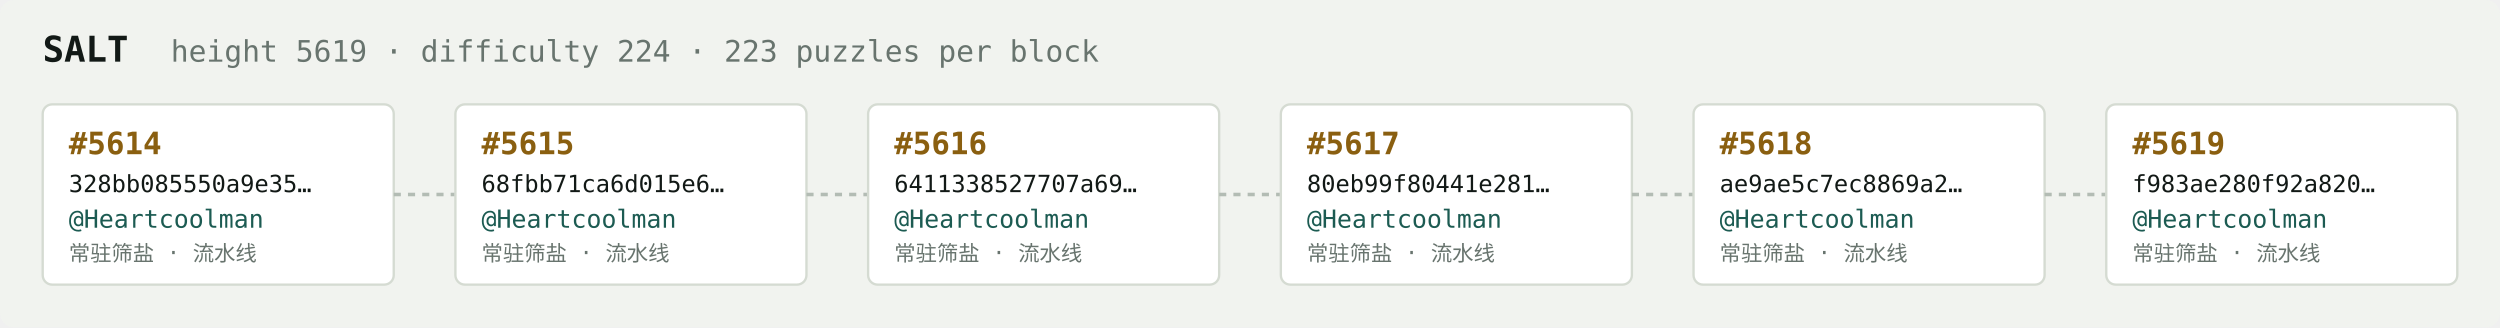
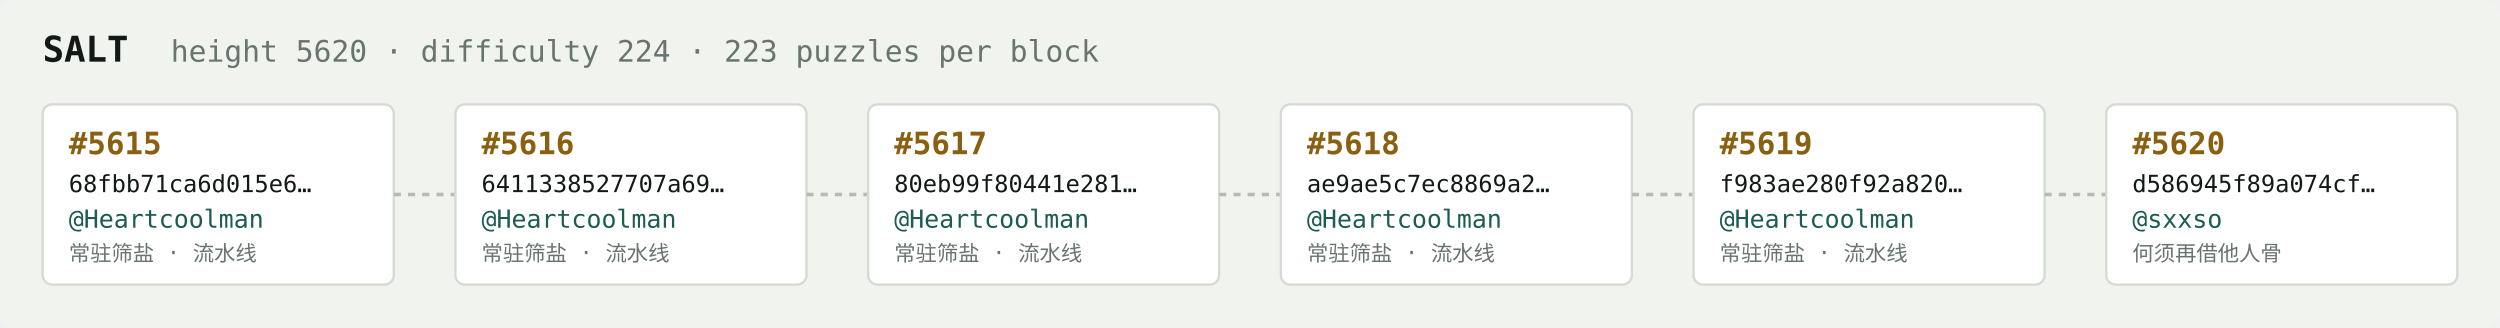
<svg xmlns="http://www.w3.org/2000/svg" width="1054" height="138" viewBox="0 0 1054 138" font-family="ui-monospace,SFMono-Regular,Menlo,monospace">
  <rect fill="#f1f3ef" width="1054" height="138" rx="6" />
  <text x="18" y="26" fill="#121916" font-size="15" font-weight="700">SALT</text>
-   <text x="72" y="26" fill="#68746e" font-size="12.5">height 5619 · difficulty 224 · 223 puzzles per block</text>
+   <text x="72" y="26" fill="#68746e" font-size="12.5">height 5620 · difficulty 224 · 223 puzzles per block</text>
  <rect x="18" y="44" width="148" height="76" rx="4" fill="#ffffff" stroke="#d5dbd2" stroke-width="1" />
-   <text x="29" y="65" fill="#8a5f10" font-size="13" font-weight="700">#5614</text>
-   <text x="29" y="81" fill="#121916" font-size="10">328bb085550a9e35…</text>
+   <text x="29" y="65" fill="#8a5f10" font-size="13" font-weight="700">#5615</text>
+   <text x="29" y="81" fill="#121916" font-size="10">68fbb71ca6d015e6…</text>
  <text x="29" y="96" fill="#1c5b52" font-size="10.5">@Heartcoolman</text>
  <text x="29" y="110" fill="#68746e" font-size="9">常驻筛盐 · 流水线</text>
  <line x1="166" y1="82.0" x2="192" y2="82.0" stroke="#b3bcb4" stroke-width="1.5" stroke-dasharray="3 3" />
  <rect x="192" y="44" width="148" height="76" rx="4" fill="#ffffff" stroke="#d5dbd2" stroke-width="1" />
-   <text x="203" y="65" fill="#8a5f10" font-size="13" font-weight="700">#5615</text>
-   <text x="203" y="81" fill="#121916" font-size="10">68fbb71ca6d015e6…</text>
+   <text x="203" y="65" fill="#8a5f10" font-size="13" font-weight="700">#5616</text>
+   <text x="203" y="81" fill="#121916" font-size="10">6411338527707a69…</text>
  <text x="203" y="96" fill="#1c5b52" font-size="10.5">@Heartcoolman</text>
  <text x="203" y="110" fill="#68746e" font-size="9">常驻筛盐 · 流水线</text>
  <line x1="340" y1="82.0" x2="366" y2="82.0" stroke="#b3bcb4" stroke-width="1.5" stroke-dasharray="3 3" />
  <rect x="366" y="44" width="148" height="76" rx="4" fill="#ffffff" stroke="#d5dbd2" stroke-width="1" />
-   <text x="377" y="65" fill="#8a5f10" font-size="13" font-weight="700">#5616</text>
-   <text x="377" y="81" fill="#121916" font-size="10">6411338527707a69…</text>
+   <text x="377" y="65" fill="#8a5f10" font-size="13" font-weight="700">#5617</text>
+   <text x="377" y="81" fill="#121916" font-size="10">80eb99f80441e281…</text>
  <text x="377" y="96" fill="#1c5b52" font-size="10.5">@Heartcoolman</text>
  <text x="377" y="110" fill="#68746e" font-size="9">常驻筛盐 · 流水线</text>
  <line x1="514" y1="82.0" x2="540" y2="82.0" stroke="#b3bcb4" stroke-width="1.5" stroke-dasharray="3 3" />
  <rect x="540" y="44" width="148" height="76" rx="4" fill="#ffffff" stroke="#d5dbd2" stroke-width="1" />
-   <text x="551" y="65" fill="#8a5f10" font-size="13" font-weight="700">#5617</text>
-   <text x="551" y="81" fill="#121916" font-size="10">80eb99f80441e281…</text>
+   <text x="551" y="65" fill="#8a5f10" font-size="13" font-weight="700">#5618</text>
+   <text x="551" y="81" fill="#121916" font-size="10">ae9ae5c7ec8869a2…</text>
  <text x="551" y="96" fill="#1c5b52" font-size="10.5">@Heartcoolman</text>
  <text x="551" y="110" fill="#68746e" font-size="9">常驻筛盐 · 流水线</text>
  <line x1="688" y1="82.0" x2="714" y2="82.0" stroke="#b3bcb4" stroke-width="1.5" stroke-dasharray="3 3" />
  <rect x="714" y="44" width="148" height="76" rx="4" fill="#ffffff" stroke="#d5dbd2" stroke-width="1" />
-   <text x="725" y="65" fill="#8a5f10" font-size="13" font-weight="700">#5618</text>
-   <text x="725" y="81" fill="#121916" font-size="10">ae9ae5c7ec8869a2…</text>
+   <text x="725" y="65" fill="#8a5f10" font-size="13" font-weight="700">#5619</text>
+   <text x="725" y="81" fill="#121916" font-size="10">f983ae280f92a820…</text>
  <text x="725" y="96" fill="#1c5b52" font-size="10.5">@Heartcoolman</text>
  <text x="725" y="110" fill="#68746e" font-size="9">常驻筛盐 · 流水线</text>
  <line x1="862" y1="82.0" x2="888" y2="82.0" stroke="#b3bcb4" stroke-width="1.5" stroke-dasharray="3 3" />
  <rect x="888" y="44" width="148" height="76" rx="4" fill="#ffffff" stroke="#d5dbd2" stroke-width="1" />
-   <text x="899" y="65" fill="#8a5f10" font-size="13" font-weight="700">#5619</text>
-   <text x="899" y="81" fill="#121916" font-size="10">f983ae280f92a820…</text>
-   <text x="899" y="96" fill="#1c5b52" font-size="10.5">@Heartcoolman</text>
-   <text x="899" y="110" fill="#68746e" font-size="9">常驻筛盐 · 流水线</text>
+   <text x="899" y="65" fill="#8a5f10" font-size="13" font-weight="700">#5620</text>
+   <text x="899" y="81" fill="#121916" font-size="10">d586945f89a074cf…</text>
+   <text x="899" y="96" fill="#1c5b52" font-size="10.5">@sxxso</text>
+   <text x="899" y="110" fill="#68746e" font-size="9">何须再借他人骨</text>
</svg>
